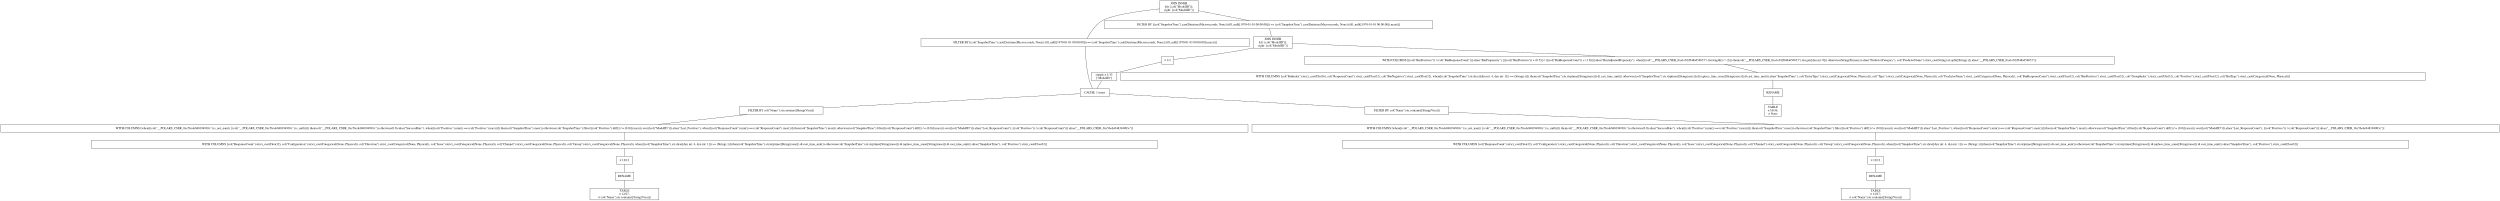
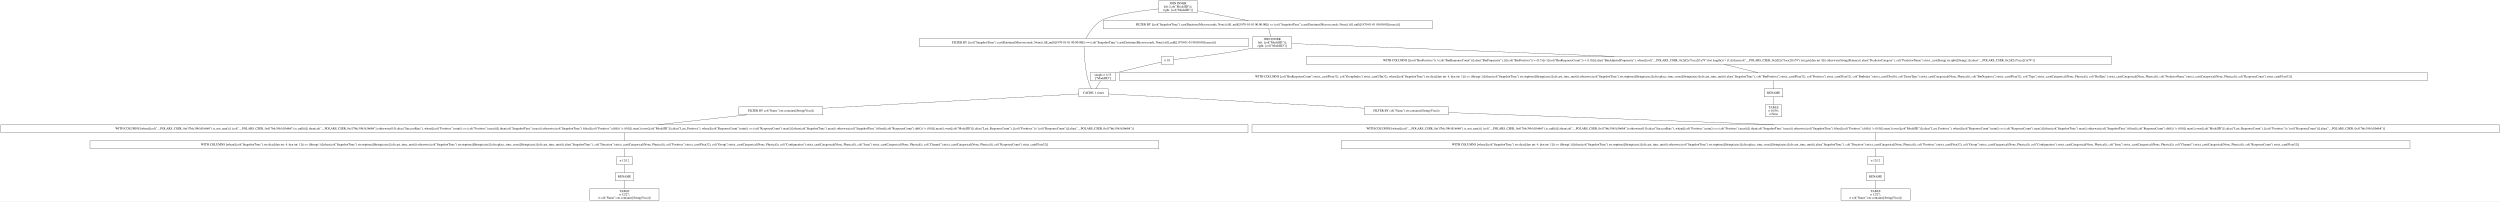
- <svg xmlns="http://www.w3.org/2000/svg" width="11280pt" height="906pt" viewBox="0.00 0.00 11280.00 906.00">
+ <svg xmlns="http://www.w3.org/2000/svg" width="11250pt" height="906pt" viewBox="0.00 0.00 11250.00 906.00">
  <g id="graph0" class="graph" transform="scale(1 1) rotate(0) translate(4 902)">
-     <polygon fill="white" stroke="transparent" points="-4,4 -4,-902 11276,-902 11276,4 -4,4" />
+     <polygon fill="white" stroke="transparent" points="-4,4 -4,-902 11246,-902 11246,4 -4,4" />
    <g id="node1" class="node">
-       <polygon fill="none" stroke="black" points="5403.5,-898 5227.5,-898 5227.5,-845 5403.5,-845 5403.5,-898" />
-       <text text-anchor="middle" x="5315.5" y="-882.8" font-family="Times,serif" font-size="14.00">JOIN INNER</text>
-       <text text-anchor="middle" x="5315.5" y="-867.8" font-family="Times,serif" font-size="14.00">left: [col("ModelID")];</text>
-       <text text-anchor="middle" x="5315.5" y="-852.8" font-family="Times,serif" font-size="14.00">right: [col("ModelID")]</text>
+       <polygon fill="none" stroke="black" points="5385,-898 5209,-898 5209,-845 5385,-845 5385,-898" />
+       <text text-anchor="middle" x="5297" y="-882.8" font-family="Times,serif" font-size="14.00">JOIN INNER</text>
+       <text text-anchor="middle" x="5297" y="-867.8" font-family="Times,serif" font-size="14.00">left: [col("ModelID")];</text>
+       <text text-anchor="middle" x="5297" y="-852.8" font-family="Times,serif" font-size="14.00">right: [col("ModelID")]</text>
    </g>
    <g id="node2" class="node">
-       <polygon fill="none" stroke="black" points="5633.5,-728.5 4151.5,-728.5 4151.5,-692.5 5633.5,-692.5 5633.5,-728.5" />
-       <text text-anchor="middle" x="4892.5" y="-706.8" font-family="Times,serif" font-size="14.00">FILTER BY [(col("SnapshotTime").cast(Datetime(Microseconds, None)).fill_null([1970-01-01 00:00:00])) == (col("SnapshotTime").cast(Datetime(Microseconds, None)).fill_null([1970-01-01 00:00:00]).max())]</text>
+       <polygon fill="none" stroke="black" points="5615,-728.5 4133,-728.5 4133,-692.5 5615,-692.5 5615,-728.5" />
+       <text text-anchor="middle" x="4874" y="-706.8" font-family="Times,serif" font-size="14.00">FILTER BY [(col("SnapshotTime").cast(Datetime(Microseconds, None)).fill_null([1970-01-01 00:00:00])) == (col("SnapshotTime").cast(Datetime(Microseconds, None)).fill_null([1970-01-01 00:00:00]).max())]</text>
    </g>
    <g id="edge1" class="edge">
-       <path fill="none" stroke="black" d="M5227.37,-862.02C5139.59,-852.31 5011.97,-834.41 4969.5,-809 4937.11,-789.62 4913.02,-751.18 4901.02,-728.79" />
+       <path fill="none" stroke="black" d="M5208.87,-862.02C5121.09,-852.31 4993.47,-834.41 4951,-809 4918.61,-789.62 4894.52,-751.18 4882.52,-728.79" />
    </g>
    <g id="node10" class="node">
-       <polygon fill="none" stroke="black" points="6460.5,-809 4978.5,-809 4978.5,-773 6460.5,-773 6460.5,-809" />
-       <text text-anchor="middle" x="5719.5" y="-787.3" font-family="Times,serif" font-size="14.00">FILTER BY [(col("SnapshotTime").cast(Datetime(Microseconds, None)).fill_null([1970-01-01 00:00:00])) == (col("SnapshotTime").cast(Datetime(Microseconds, None)).fill_null([1970-01-01 00:00:00]).max())]</text>
+       <polygon fill="none" stroke="black" points="6442,-809 4960,-809 4960,-773 6442,-773 6442,-809" />
+       <text text-anchor="middle" x="5701" y="-787.3" font-family="Times,serif" font-size="14.00">FILTER BY [(col("SnapshotTime").cast(Datetime(Microseconds, None)).fill_null([1970-01-01 00:00:00])) == (col("SnapshotTime").cast(Datetime(Microseconds, None)).fill_null([1970-01-01 00:00:00]).max())]</text>
    </g>
    <g id="edge9" class="edge">
-       <path fill="none" stroke="black" d="M5403.66,-853.37C5471.34,-840.22 5564.33,-822.15 5631.88,-809.03" />
+       <path fill="none" stroke="black" d="M5385.16,-853.37C5452.84,-840.22 5545.83,-822.15 5613.38,-809.03" />
    </g>
    <g id="node3" class="node">
-       <polygon fill="none" stroke="black" points="5001.5,-502 4869.5,-502 4869.5,-466 5001.5,-466 5001.5,-502" />
-       <text text-anchor="middle" x="4935.5" y="-480.3" font-family="Times,serif" font-size="14.00">CACHE: 1 times</text>
+       <polygon fill="none" stroke="black" points="4983,-502 4851,-502 4851,-466 4983,-466 4983,-502" />
+       <text text-anchor="middle" x="4917" y="-480.3" font-family="Times,serif" font-size="14.00">CACHE: 1 times</text>
    </g>
    <g id="edge2" class="edge">
-       <path fill="none" stroke="black" d="M4892.63,-692.13C4893.27,-660.77 4896.44,-592.89 4911.5,-538 4914.92,-525.53 4920.92,-512.28 4926.07,-502.15" />
+       <path fill="none" stroke="black" d="M4874.13,-692.13C4874.77,-660.77 4877.94,-592.89 4893,-538 4896.42,-525.53 4902.42,-512.28 4907.57,-502.15" />
    </g>
    <g id="node4" class="node">
-       <polygon fill="none" stroke="black" points="6532.5,-421.5 6154.5,-421.5 6154.5,-385.5 6532.5,-385.5 6532.5,-421.5" />
-       <text text-anchor="middle" x="6343.5" y="-399.8" font-family="Times,serif" font-size="14.00">FILTER BY col("Name").str.contains([String(Visa)])</text>
+       <polygon fill="none" stroke="black" points="6514,-421.5 6136,-421.5 6136,-385.5 6514,-385.5 6514,-421.5" />
+       <text text-anchor="middle" x="6325" y="-399.8" font-family="Times,serif" font-size="14.00">FILTER BY col("Name").str.contains([String(Visa)])</text>
    </g>
    <g id="edge3" class="edge">
-       <path fill="none" stroke="black" d="M5001.52,-479.32C5206.22,-467.91 5835.53,-432.82 6154.29,-415.05" />
+       <path fill="none" stroke="black" d="M4983.02,-479.32C5187.72,-467.91 5817.03,-432.82 6135.79,-415.05" />
    </g>
    <g id="node18" class="node">
-       <polygon fill="none" stroke="black" points="3709.5,-421.5 3331.5,-421.5 3331.5,-385.5 3709.5,-385.5 3709.5,-421.5" />
-       <text text-anchor="middle" x="3520.5" y="-399.8" font-family="Times,serif" font-size="14.00">FILTER BY col("Name").str.contains([String(Visa)])</text>
+       <polygon fill="none" stroke="black" points="3699,-421.5 3321,-421.5 3321,-385.5 3699,-385.5 3699,-421.5" />
+       <text text-anchor="middle" x="3510" y="-399.8" font-family="Times,serif" font-size="14.00">FILTER BY col("Name").str.contains([String(Visa)])</text>
    </g>
    <g id="edge18" class="edge">
-       <path fill="none" stroke="black" d="M4869.15,-479.32C4663.23,-467.9 4029.73,-432.75 3709.7,-415" />
+       <path fill="none" stroke="black" d="M4850.56,-479.29C4645.54,-467.85 4017.53,-432.82 3699.2,-415.06" />
    </g>
    <g id="node5" class="node">
-       <polygon fill="none" stroke="black" points="11272,-341 5645,-341 5645,-305 11272,-305 11272,-341" />
-       <text text-anchor="middle" x="8458.5" y="-319.3" font-family="Times,serif" font-size="14.00">WITH COLUMNS [when([(col("__POLARS_CSER_0xc56cde048394903c").is_not_nan()) | (col("__POLARS_CSER_0xc56cde048394903c").is_null())]).then(col("__POLARS_CSER_0xc56cde048394903c")).otherwise(0.0).alias("SuccessRate"), when([(col("Positives").min()) == (col("Positives").max())]).then(col("SnapshotTime").max()).otherwise(col("SnapshotTime").filter([(col("Positives").diff()) != (0.0)]).max()).over([col("ModelID")]).alias("Last_Positives"), when([(col("ResponseCount").min()) == (col("ResponseCount").max())]).then(col("SnapshotTime").max()).otherwise(col("SnapshotTime").filter([(col("ResponseCount").diff()) != (0.0)]).max()).over([col("ModelID")]).alias("Last_ResponseCount"), [(col("Positives")) / (col("ResponseCount"))].alias("__POLARS_CSER_0xc56cde048394903c")]</text>
+       <polygon fill="none" stroke="black" points="11242,-341 5630,-341 5630,-305 11242,-305 11242,-341" />
+       <text text-anchor="middle" x="8436" y="-319.3" font-family="Times,serif" font-size="14.00">WITH COLUMNS [when([(col("__POLARS_CSER_0xf17bfc39b3d1b6b8").is_not_nan()) | (col("__POLARS_CSER_0xf17bfc39b3d1b6b8").is_null())]).then(col("__POLARS_CSER_0xf17bfc39b3d1b6b8")).otherwise(0.0).alias("SuccessRate"), when([(col("Positives").min()) == (col("Positives").max())]).then(col("SnapshotTime").max()).otherwise(col("SnapshotTime").filter([(col("Positives").diff()) != (0.0)]).max()).over([col("ModelID")]).alias("Last_Positives"), when([(col("ResponseCount").min()) == (col("ResponseCount").max())]).then(col("SnapshotTime").max()).otherwise(col("SnapshotTime").filter([(col("ResponseCount").diff()) != (0.0)]).max()).over([col("ModelID")]).alias("Last_ResponseCount"), [(col("Positives")) / (col("ResponseCount"))].alias("__POLARS_CSER_0xf17bfc39b3d1b6b8")]</text>
    </g>
    <g id="edge4" class="edge">
-       <path fill="none" stroke="black" d="M6532.59,-395.48C6860.23,-383.32 7542.26,-358.01 8000.32,-341.01" />
+       <path fill="none" stroke="black" d="M6514.19,-395.46C6841.39,-383.3 7521.68,-358 7978.67,-341.01" />
    </g>
    <g id="node6" class="node">
-       <polygon fill="none" stroke="black" points="10863.5,-269 6053.5,-269 6053.5,-233 10863.5,-233 10863.5,-269" />
-       <text text-anchor="middle" x="8458.5" y="-247.3" font-family="Times,serif" font-size="14.00">WITH COLUMNS [col("ResponseCount").strict_cast(Float32), col("Configuration").strict_cast(Categorical(None, Physical)), col("Direction").strict_cast(Categorical(None, Physical)), col("Issue").strict_cast(Categorical(None, Physical)), col("Channel").strict_cast(Categorical(None, Physical)), col("Group").strict_cast(Categorical(None, Physical)), when([(col("SnapshotTime").str.slice([dyn int: 4, dyn int: 1])) == (String(-))]).then(col("SnapshotTime").str.strptime([String(raise)]).dt.cast_time_unit()).otherwise(col("SnapshotTime").str.strptime([String(raise)]).dt.replace_time_zone([String(raise)]).dt.cast_time_unit()).alias("SnapshotTime"), col("Positives").strict_cast(Float32)]</text>
+       <polygon fill="none" stroke="black" points="10841,-269 6031,-269 6031,-233 10841,-233 10841,-269" />
+       <text text-anchor="middle" x="8436" y="-247.3" font-family="Times,serif" font-size="14.00">WITH COLUMNS [when([(col("SnapshotTime").str.slice([dyn int: 4, dyn int: 1])) == (String(-))]).then(col("SnapshotTime").str.strptime([String(raise)]).dt.cast_time_unit()).otherwise(col("SnapshotTime").str.strptime([String(raise)]).dt.replace_time_zone([String(raise)]).dt.cast_time_unit()).alias("SnapshotTime"), col("Direction").strict_cast(Categorical(None, Physical)), col("Positives").strict_cast(Float32), col("Group").strict_cast(Categorical(None, Physical)), col("Configuration").strict_cast(Categorical(None, Physical)), col("Issue").strict_cast(Categorical(None, Physical)), col("Channel").strict_cast(Categorical(None, Physical)), col("ResponseCount").strict_cast(Float32)]</text>
    </g>
    <g id="edge5" class="edge">
-       <path fill="none" stroke="black" d="M8458.5,-304.7C8458.5,-293.85 8458.5,-279.92 8458.5,-269.1" />
+       <path fill="none" stroke="black" d="M8436,-304.7C8436,-293.85 8436,-279.92 8436,-269.1" />
    </g>
    <g id="node7" class="node">
-       <polygon fill="none" stroke="black" points="8494,-197 8423,-197 8423,-161 8494,-161 8494,-197" />
-       <text text-anchor="middle" x="8458.5" y="-175.3" font-family="Times,serif" font-size="14.00">π 12/12</text>
+       <polygon fill="none" stroke="black" points="8471.5,-197 8400.5,-197 8400.5,-161 8471.5,-161 8471.5,-197" />
+       <text text-anchor="middle" x="8436" y="-175.3" font-family="Times,serif" font-size="14.00">π 12/12</text>
    </g>
    <g id="edge6" class="edge">
-       <path fill="none" stroke="black" d="M8458.5,-232.7C8458.5,-221.85 8458.5,-207.92 8458.5,-197.1" />
+       <path fill="none" stroke="black" d="M8436,-232.7C8436,-221.85 8436,-207.92 8436,-197.1" />
    </g>
    <g id="node8" class="node">
-       <polygon fill="none" stroke="black" points="8500.5,-125 8416.5,-125 8416.5,-89 8500.5,-89 8500.5,-125" />
-       <text text-anchor="middle" x="8458.5" y="-103.3" font-family="Times,serif" font-size="14.00">RENAME</text>
+       <polygon fill="none" stroke="black" points="8478,-125 8394,-125 8394,-89 8478,-89 8478,-125" />
+       <text text-anchor="middle" x="8436" y="-103.3" font-family="Times,serif" font-size="14.00">RENAME</text>
    </g>
    <g id="edge7" class="edge">
-       <path fill="none" stroke="black" d="M8458.5,-160.7C8458.5,-149.85 8458.5,-135.92 8458.5,-125.1" />
+       <path fill="none" stroke="black" d="M8436,-160.7C8436,-149.85 8436,-135.92 8436,-125.1" />
    </g>
    <g id="node9" class="node">
-       <polygon fill="none" stroke="black" points="8614,-53 8303,-53 8303,0 8614,0 8614,-53" />
-       <text text-anchor="middle" x="8458.5" y="-37.8" font-family="Times,serif" font-size="14.00">TABLE</text>
-       <text text-anchor="middle" x="8458.5" y="-22.8" font-family="Times,serif" font-size="14.00">π 12/27;</text>
-       <text text-anchor="middle" x="8458.5" y="-7.8" font-family="Times,serif" font-size="14.00">σ col("Name").str.contains([String(Visa)])</text>
+       <polygon fill="none" stroke="black" points="8591.5,-53 8280.5,-53 8280.5,0 8591.5,0 8591.5,-53" />
+       <text text-anchor="middle" x="8436" y="-37.8" font-family="Times,serif" font-size="14.00">TABLE</text>
+       <text text-anchor="middle" x="8436" y="-22.8" font-family="Times,serif" font-size="14.00">π 12/27;</text>
+       <text text-anchor="middle" x="8436" y="-7.8" font-family="Times,serif" font-size="14.00">σ col("Name").str.contains([String(Visa)])</text>
    </g>
    <g id="edge8" class="edge">
-       <path fill="none" stroke="black" d="M8458.5,-88.97C8458.5,-78.51 8458.5,-64.9 8458.5,-53.16" />
+       <path fill="none" stroke="black" d="M8436,-88.97C8436,-78.51 8436,-64.9 8436,-53.16" />
    </g>
    <g id="node11" class="node">
-       <polygon fill="none" stroke="black" points="5827.5,-737 5651.5,-737 5651.5,-684 5827.5,-684 5827.5,-737" />
-       <text text-anchor="middle" x="5739.5" y="-721.8" font-family="Times,serif" font-size="14.00">JOIN INNER</text>
-       <text text-anchor="middle" x="5739.5" y="-706.8" font-family="Times,serif" font-size="14.00">left: [col("ModelID")];</text>
-       <text text-anchor="middle" x="5739.5" y="-691.8" font-family="Times,serif" font-size="14.00">right: [col("ModelID")]</text>
+       <polygon fill="none" stroke="black" points="5809,-737 5633,-737 5633,-684 5809,-684 5809,-737" />
+       <text text-anchor="middle" x="5721" y="-721.8" font-family="Times,serif" font-size="14.00">JOIN INNER</text>
+       <text text-anchor="middle" x="5721" y="-706.8" font-family="Times,serif" font-size="14.00">left: [col("ModelID")];</text>
+       <text text-anchor="middle" x="5721" y="-691.8" font-family="Times,serif" font-size="14.00">right: [col("ModelID")]</text>
    </g>
    <g id="edge10" class="edge">
-       <path fill="none" stroke="black" d="M5723.84,-772.97C5726.51,-762.51 5729.97,-748.9 5732.96,-737.16" />
+       <path fill="none" stroke="black" d="M5705.34,-772.97C5708.01,-762.51 5711.47,-748.9 5714.46,-737.16" />
    </g>
    <g id="node12" class="node">
-       <polygon fill="none" stroke="black" points="9535,-648 5882,-648 5882,-612 9535,-612 9535,-648" />
-       <text text-anchor="middle" x="7708.5" y="-626.3" font-family="Times,serif" font-size="14.00">WITH COLUMNS [[(col("BinPositives")) / (col("BinResponseCount"))].alias("BinPropensity"), [([(col("BinPositives")) + (0.5)]) / ([(col("BinResponseCount")) + (1.0)])].alias("BinAdjustedPropensity"), when([(col("__POLARS_CSER_0xa1e012048a656653").list.length()) &gt; (1)]).then(col("__POLARS_CSER_0xa1e012048a656653").list.get([dyn int: 0])).otherwise(String(Primary)).alias("PredictorCategory"), col("PredictorName").strict_cast(String).str.split([String(.)]).alias("__POLARS_CSER_0xa1e012048a656653")]</text>
+       <polygon fill="none" stroke="black" points="9498,-648 5874,-648 5874,-612 9498,-612 9498,-648" />
+       <text text-anchor="middle" x="7686" y="-626.3" font-family="Times,serif" font-size="14.00">WITH COLUMNS [[(col("BinPositives")) / (col("BinResponseCount"))].alias("BinPropensity"), [([(col("BinPositives")) + (0.5)]) / ([(col("BinResponseCount")) + (1.0)])].alias("BinAdjustedPropensity"), when([(col("__POLARS_CSER_0x2df2a73aca2f1a79").list.length()) &gt; (1)]).then(col("__POLARS_CSER_0x2df2a73aca2f1a79").list.get([dyn int: 0])).otherwise(String(Primary)).alias("PredictorCategory"), col("PredictorName").strict_cast(String).str.split([String(.)]).alias("__POLARS_CSER_0x2df2a73aca2f1a79")]</text>
    </g>
    <g id="edge11" class="edge">
-       <path fill="none" stroke="black" d="M5827.61,-705.99C6078.42,-695.99 6808.63,-666.88 7281.96,-648.01" />
+       <path fill="none" stroke="black" d="M5809.25,-705.97C6059.84,-695.96 6788.11,-666.87 7260.27,-648.01" />
    </g>
    <g id="node16" class="node">
-       <polygon fill="none" stroke="black" points="5291.5,-648 5237.5,-648 5237.5,-612 5291.5,-612 5291.5,-648" />
-       <text text-anchor="middle" x="5264.5" y="-626.3" font-family="Times,serif" font-size="14.00">π 1/1</text>
+       <polygon fill="none" stroke="black" points="5276,-648 5222,-648 5222,-612 5276,-612 5276,-648" />
+       <text text-anchor="middle" x="5249" y="-626.3" font-family="Times,serif" font-size="14.00">π 1/1</text>
    </g>
    <g id="edge15" class="edge">
-       <path fill="none" stroke="black" d="M5651.32,-685.85C5648.35,-685.2 5645.4,-684.58 5642.5,-684 5512.24,-657.84 5354.15,-640.15 5291.73,-633.7" />
+       <path fill="none" stroke="black" d="M5632.81,-685.85C5629.85,-685.2 5626.9,-684.58 5624,-684 5494.76,-657.97 5337.94,-640.2 5276.01,-633.72" />
    </g>
    <g id="node13" class="node">
-       <polygon fill="none" stroke="black" points="10938.5,-575 5052.5,-575 5052.5,-539 10938.5,-539 10938.5,-575" />
-       <text text-anchor="middle" x="7995.5" y="-553.3" font-family="Times,serif" font-size="14.00">WITH COLUMNS [col("BinIndex").strict_cast(UInt16), col("ResponseCount").strict_cast(Float32), col("BinNegatives").strict_cast(Float32), when([(col("SnapshotTime").str.slice([dyn int: 4, dyn int: 1])) == (String(-))]).then(col("SnapshotTime").str.strptime([String(raise)]).dt.cast_time_unit()).otherwise(col("SnapshotTime").str.strptime([String(raise)]).dt.replace_time_zone([String(raise)]).dt.cast_time_unit()).alias("SnapshotTime"), col("EntryType").strict_cast(Categorical(None, Physical)), col("Type").strict_cast(Categorical(None, Physical)), col("PredictorName").strict_cast(Categorical(None, Physical)), col("BinResponseCount").strict_cast(Float32), col("BinPositives").strict_cast(Float32), col("GroupIndex").strict_cast(UInt32), col("Positives").strict_cast(Float32), col("BinType").strict_cast(Categorical(None, Physical))]</text>
+       <polygon fill="none" stroke="black" points="10920,-575 5034,-575 5034,-539 10920,-539 10920,-575" />
+       <text text-anchor="middle" x="7977" y="-553.3" font-family="Times,serif" font-size="14.00">WITH COLUMNS [col("BinResponseCount").strict_cast(Float32), col("GroupIndex").strict_cast(UInt32), when([(col("SnapshotTime").str.slice([dyn int: 4, dyn int: 1])) == (String(-))]).then(col("SnapshotTime").str.strptime([String(raise)]).dt.cast_time_unit()).otherwise(col("SnapshotTime").str.strptime([String(raise)]).dt.replace_time_zone([String(raise)]).dt.cast_time_unit()).alias("SnapshotTime"), col("BinPositives").strict_cast(Float32), col("Positives").strict_cast(Float32), col("BinIndex").strict_cast(UInt16), col("EntryType").strict_cast(Categorical(None, Physical)), col("BinNegatives").strict_cast(Float32), col("Type").strict_cast(Categorical(None, Physical)), col("BinType").strict_cast(Categorical(None, Physical)), col("PredictorName").strict_cast(Categorical(None, Physical)), col("ResponseCount").strict_cast(Float32)]</text>
    </g>
    <g id="edge12" class="edge">
-       <path fill="none" stroke="black" d="M7777.24,-611.99C7822.35,-600.83 7881.13,-586.29 7926.32,-575.11" />
+       <path fill="none" stroke="black" d="M7755.7,-611.99C7801.52,-600.81 7861.25,-586.24 7907.11,-575.05" />
    </g>
    <g id="node14" class="node">
-       <polygon fill="none" stroke="black" points="8037.5,-502 7953.5,-502 7953.5,-466 8037.5,-466 8037.5,-502" />
-       <text text-anchor="middle" x="7995.5" y="-480.3" font-family="Times,serif" font-size="14.00">RENAME</text>
+       <polygon fill="none" stroke="black" points="8019,-502 7935,-502 7935,-466 8019,-466 8019,-502" />
+       <text text-anchor="middle" x="7977" y="-480.3" font-family="Times,serif" font-size="14.00">RENAME</text>
    </g>
    <g id="edge13" class="edge">
-       <path fill="none" stroke="black" d="M7995.5,-538.81C7995.5,-527.65 7995.5,-513.16 7995.5,-502.03" />
+       <path fill="none" stroke="black" d="M7977,-538.81C7977,-527.65 7977,-513.16 7977,-502.03" />
    </g>
    <g id="node15" class="node">
-       <polygon fill="none" stroke="black" points="8033,-430 7958,-430 7958,-377 8033,-377 8033,-430" />
-       <text text-anchor="middle" x="7995.5" y="-414.8" font-family="Times,serif" font-size="14.00">TABLE</text>
-       <text text-anchor="middle" x="7995.5" y="-399.8" font-family="Times,serif" font-size="14.00">π 16/36;</text>
-       <text text-anchor="middle" x="7995.5" y="-384.8" font-family="Times,serif" font-size="14.00">σ None</text>
+       <polygon fill="none" stroke="black" points="8014.5,-430 7939.5,-430 7939.5,-377 8014.5,-377 8014.5,-430" />
+       <text text-anchor="middle" x="7977" y="-414.8" font-family="Times,serif" font-size="14.00">TABLE</text>
+       <text text-anchor="middle" x="7977" y="-399.8" font-family="Times,serif" font-size="14.00">π 16/36;</text>
+       <text text-anchor="middle" x="7977" y="-384.8" font-family="Times,serif" font-size="14.00">σ None</text>
    </g>
    <g id="edge14" class="edge">
-       <path fill="none" stroke="black" d="M7995.5,-465.97C7995.5,-455.51 7995.5,-441.9 7995.5,-430.16" />
+       <path fill="none" stroke="black" d="M7977,-465.97C7977,-455.51 7977,-441.9 7977,-430.16" />
    </g>
    <g id="node17" class="node">
-       <polygon fill="none" stroke="black" points="5034,-576 4921,-576 4921,-538 5034,-538 5034,-576" />
-       <text text-anchor="middle" x="4977.5" y="-560.8" font-family="Times,serif" font-size="14.00">simple π 1/15</text>
-       <text text-anchor="middle" x="4977.5" y="-545.8" font-family="Times,serif" font-size="14.00">["ModelID"]</text>
+       <polygon fill="none" stroke="black" points="5015.5,-576 4902.5,-576 4902.5,-538 5015.5,-538 5015.5,-576" />
+       <text text-anchor="middle" x="4959" y="-560.8" font-family="Times,serif" font-size="14.00">simple π 1/15</text>
+       <text text-anchor="middle" x="4959" y="-545.8" font-family="Times,serif" font-size="14.00">["ModelID"]</text>
    </g>
    <g id="edge16" class="edge">
-       <path fill="none" stroke="black" d="M5237.21,-622.74C5195.42,-613.09 5113.06,-593.82 5043.5,-576 5040.51,-575.23 5037.44,-574.44 5034.35,-573.62" />
+       <path fill="none" stroke="black" d="M5221.69,-622.85C5179.42,-613.27 5095.68,-593.99 5025,-576 5022.01,-575.24 5018.94,-574.45 5015.85,-573.64" />
    </g>
    <g id="edge17" class="edge">
-       <path fill="none" stroke="black" d="M4966.68,-537.72C4960.17,-526.7 4951.93,-512.78 4945.56,-502" />
+       <path fill="none" stroke="black" d="M4948.18,-537.72C4941.67,-526.7 4933.43,-512.78 4927.06,-502" />
    </g>
    <g id="node19" class="node">
-       <polygon fill="none" stroke="black" points="5627,-341 0,-341 0,-305 5627,-305 5627,-341" />
-       <text text-anchor="middle" x="2813.5" y="-319.3" font-family="Times,serif" font-size="14.00">WITH COLUMNS [when([(col("__POLARS_CSER_0xc56cde048394903c").is_not_nan()) | (col("__POLARS_CSER_0xc56cde048394903c").is_null())]).then(col("__POLARS_CSER_0xc56cde048394903c")).otherwise(0.0).alias("SuccessRate"), when([(col("Positives").min()) == (col("Positives").max())]).then(col("SnapshotTime").max()).otherwise(col("SnapshotTime").filter([(col("Positives").diff()) != (0.0)]).max()).over([col("ModelID")]).alias("Last_Positives"), when([(col("ResponseCount").min()) == (col("ResponseCount").max())]).then(col("SnapshotTime").max()).otherwise(col("SnapshotTime").filter([(col("ResponseCount").diff()) != (0.0)]).max()).over([col("ModelID")]).alias("Last_ResponseCount"), [(col("Positives")) / (col("ResponseCount"))].alias("__POLARS_CSER_0xc56cde048394903c")]</text>
+       <polygon fill="none" stroke="black" points="5612,-341 0,-341 0,-305 5612,-305 5612,-341" />
+       <text text-anchor="middle" x="2806" y="-319.3" font-family="Times,serif" font-size="14.00">WITH COLUMNS [when([(col("__POLARS_CSER_0xf17bfc39b3d1b6b8").is_not_nan()) | (col("__POLARS_CSER_0xf17bfc39b3d1b6b8").is_null())]).then(col("__POLARS_CSER_0xf17bfc39b3d1b6b8")).otherwise(0.0).alias("SuccessRate"), when([(col("Positives").min()) == (col("Positives").max())]).then(col("SnapshotTime").max()).otherwise(col("SnapshotTime").filter([(col("Positives").diff()) != (0.0)]).max()).over([col("ModelID")]).alias("Last_Positives"), when([(col("ResponseCount").min()) == (col("ResponseCount").max())]).then(col("SnapshotTime").max()).otherwise(col("SnapshotTime").filter([(col("ResponseCount").diff()) != (0.0)]).max()).over([col("ModelID")]).alias("Last_ResponseCount"), [(col("Positives")) / (col("ResponseCount"))].alias("__POLARS_CSER_0xf17bfc39b3d1b6b8")]</text>
    </g>
    <g id="edge19" class="edge">
-       <path fill="none" stroke="black" d="M3367.09,-385.47C3248.5,-372.3 3085.12,-354.16 2966.61,-341" />
+       <path fill="none" stroke="black" d="M3357.24,-385.47C3239.16,-372.3 3076.47,-354.16 2958.46,-341" />
    </g>
    <g id="node20" class="node">
-       <polygon fill="none" stroke="black" points="5218.5,-269 408.5,-269 408.5,-233 5218.5,-233 5218.5,-269" />
-       <text text-anchor="middle" x="2813.5" y="-247.3" font-family="Times,serif" font-size="14.00">WITH COLUMNS [col("ResponseCount").strict_cast(Float32), col("Configuration").strict_cast(Categorical(None, Physical)), col("Direction").strict_cast(Categorical(None, Physical)), col("Issue").strict_cast(Categorical(None, Physical)), col("Channel").strict_cast(Categorical(None, Physical)), col("Group").strict_cast(Categorical(None, Physical)), when([(col("SnapshotTime").str.slice([dyn int: 4, dyn int: 1])) == (String(-))]).then(col("SnapshotTime").str.strptime([String(raise)]).dt.cast_time_unit()).otherwise(col("SnapshotTime").str.strptime([String(raise)]).dt.replace_time_zone([String(raise)]).dt.cast_time_unit()).alias("SnapshotTime"), col("Positives").strict_cast(Float32)]</text>
+       <polygon fill="none" stroke="black" points="5211,-269 401,-269 401,-233 5211,-233 5211,-269" />
+       <text text-anchor="middle" x="2806" y="-247.3" font-family="Times,serif" font-size="14.00">WITH COLUMNS [when([(col("SnapshotTime").str.slice([dyn int: 4, dyn int: 1])) == (String(-))]).then(col("SnapshotTime").str.strptime([String(raise)]).dt.cast_time_unit()).otherwise(col("SnapshotTime").str.strptime([String(raise)]).dt.replace_time_zone([String(raise)]).dt.cast_time_unit()).alias("SnapshotTime"), col("Direction").strict_cast(Categorical(None, Physical)), col("Positives").strict_cast(Float32), col("Group").strict_cast(Categorical(None, Physical)), col("Configuration").strict_cast(Categorical(None, Physical)), col("Issue").strict_cast(Categorical(None, Physical)), col("Channel").strict_cast(Categorical(None, Physical)), col("ResponseCount").strict_cast(Float32)]</text>
    </g>
    <g id="edge20" class="edge">
-       <path fill="none" stroke="black" d="M2813.5,-304.7C2813.5,-293.85 2813.5,-279.92 2813.5,-269.1" />
+       <path fill="none" stroke="black" d="M2806,-304.7C2806,-293.85 2806,-279.92 2806,-269.1" />
    </g>
    <g id="node21" class="node">
-       <polygon fill="none" stroke="black" points="2849,-197 2778,-197 2778,-161 2849,-161 2849,-197" />
-       <text text-anchor="middle" x="2813.5" y="-175.3" font-family="Times,serif" font-size="14.00">π 12/12</text>
+       <polygon fill="none" stroke="black" points="2841.5,-197 2770.5,-197 2770.5,-161 2841.5,-161 2841.5,-197" />
+       <text text-anchor="middle" x="2806" y="-175.3" font-family="Times,serif" font-size="14.00">π 12/12</text>
    </g>
    <g id="edge21" class="edge">
-       <path fill="none" stroke="black" d="M2813.5,-232.7C2813.5,-221.85 2813.5,-207.92 2813.5,-197.1" />
+       <path fill="none" stroke="black" d="M2806,-232.7C2806,-221.85 2806,-207.92 2806,-197.1" />
    </g>
    <g id="node22" class="node">
-       <polygon fill="none" stroke="black" points="2855.5,-125 2771.5,-125 2771.5,-89 2855.5,-89 2855.5,-125" />
-       <text text-anchor="middle" x="2813.5" y="-103.3" font-family="Times,serif" font-size="14.00">RENAME</text>
+       <polygon fill="none" stroke="black" points="2848,-125 2764,-125 2764,-89 2848,-89 2848,-125" />
+       <text text-anchor="middle" x="2806" y="-103.3" font-family="Times,serif" font-size="14.00">RENAME</text>
    </g>
    <g id="edge22" class="edge">
-       <path fill="none" stroke="black" d="M2813.5,-160.7C2813.5,-149.85 2813.5,-135.92 2813.5,-125.1" />
+       <path fill="none" stroke="black" d="M2806,-160.7C2806,-149.85 2806,-135.92 2806,-125.1" />
    </g>
    <g id="node23" class="node">
-       <polygon fill="none" stroke="black" points="2969,-53 2658,-53 2658,0 2969,0 2969,-53" />
-       <text text-anchor="middle" x="2813.5" y="-37.8" font-family="Times,serif" font-size="14.00">TABLE</text>
-       <text text-anchor="middle" x="2813.5" y="-22.8" font-family="Times,serif" font-size="14.00">π 12/27;</text>
-       <text text-anchor="middle" x="2813.5" y="-7.8" font-family="Times,serif" font-size="14.00">σ col("Name").str.contains([String(Visa)])</text>
+       <polygon fill="none" stroke="black" points="2961.5,-53 2650.5,-53 2650.5,0 2961.5,0 2961.5,-53" />
+       <text text-anchor="middle" x="2806" y="-37.8" font-family="Times,serif" font-size="14.00">TABLE</text>
+       <text text-anchor="middle" x="2806" y="-22.8" font-family="Times,serif" font-size="14.00">π 12/27;</text>
+       <text text-anchor="middle" x="2806" y="-7.8" font-family="Times,serif" font-size="14.00">σ col("Name").str.contains([String(Visa)])</text>
    </g>
    <g id="edge23" class="edge">
-       <path fill="none" stroke="black" d="M2813.5,-88.97C2813.5,-78.51 2813.5,-64.9 2813.5,-53.16" />
+       <path fill="none" stroke="black" d="M2806,-88.97C2806,-78.51 2806,-64.9 2806,-53.16" />
    </g>
  </g>
</svg>
